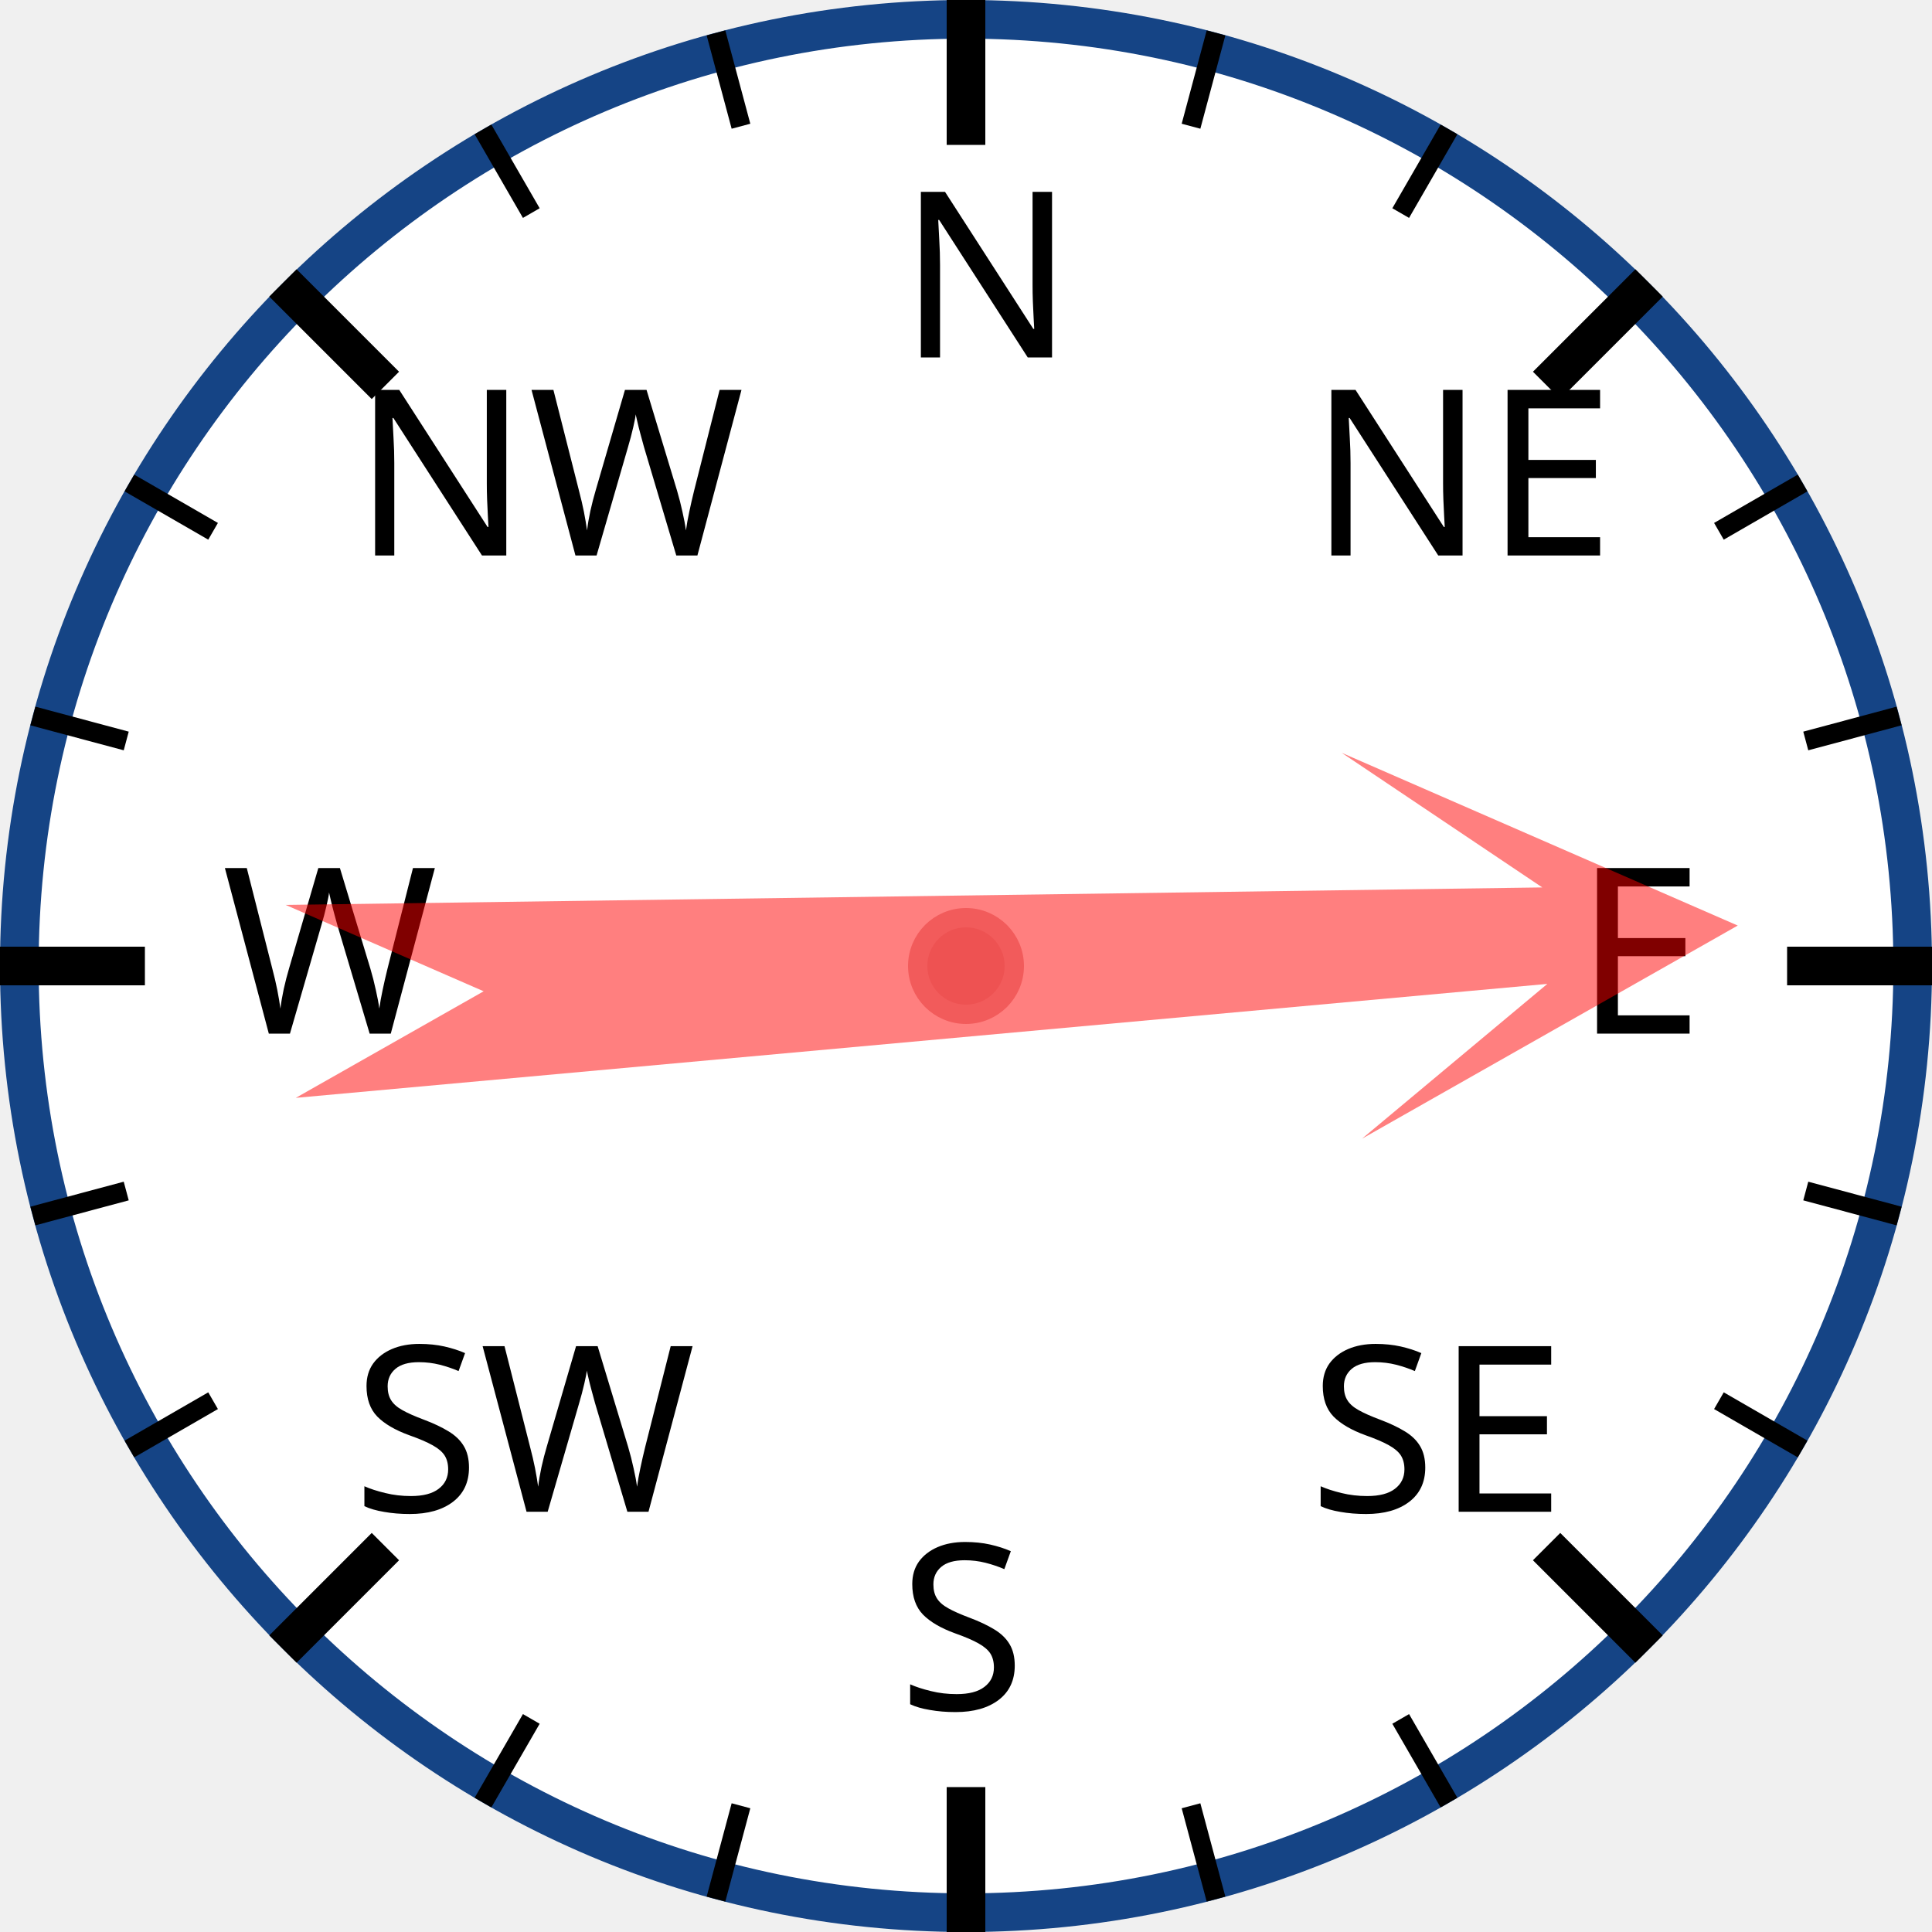
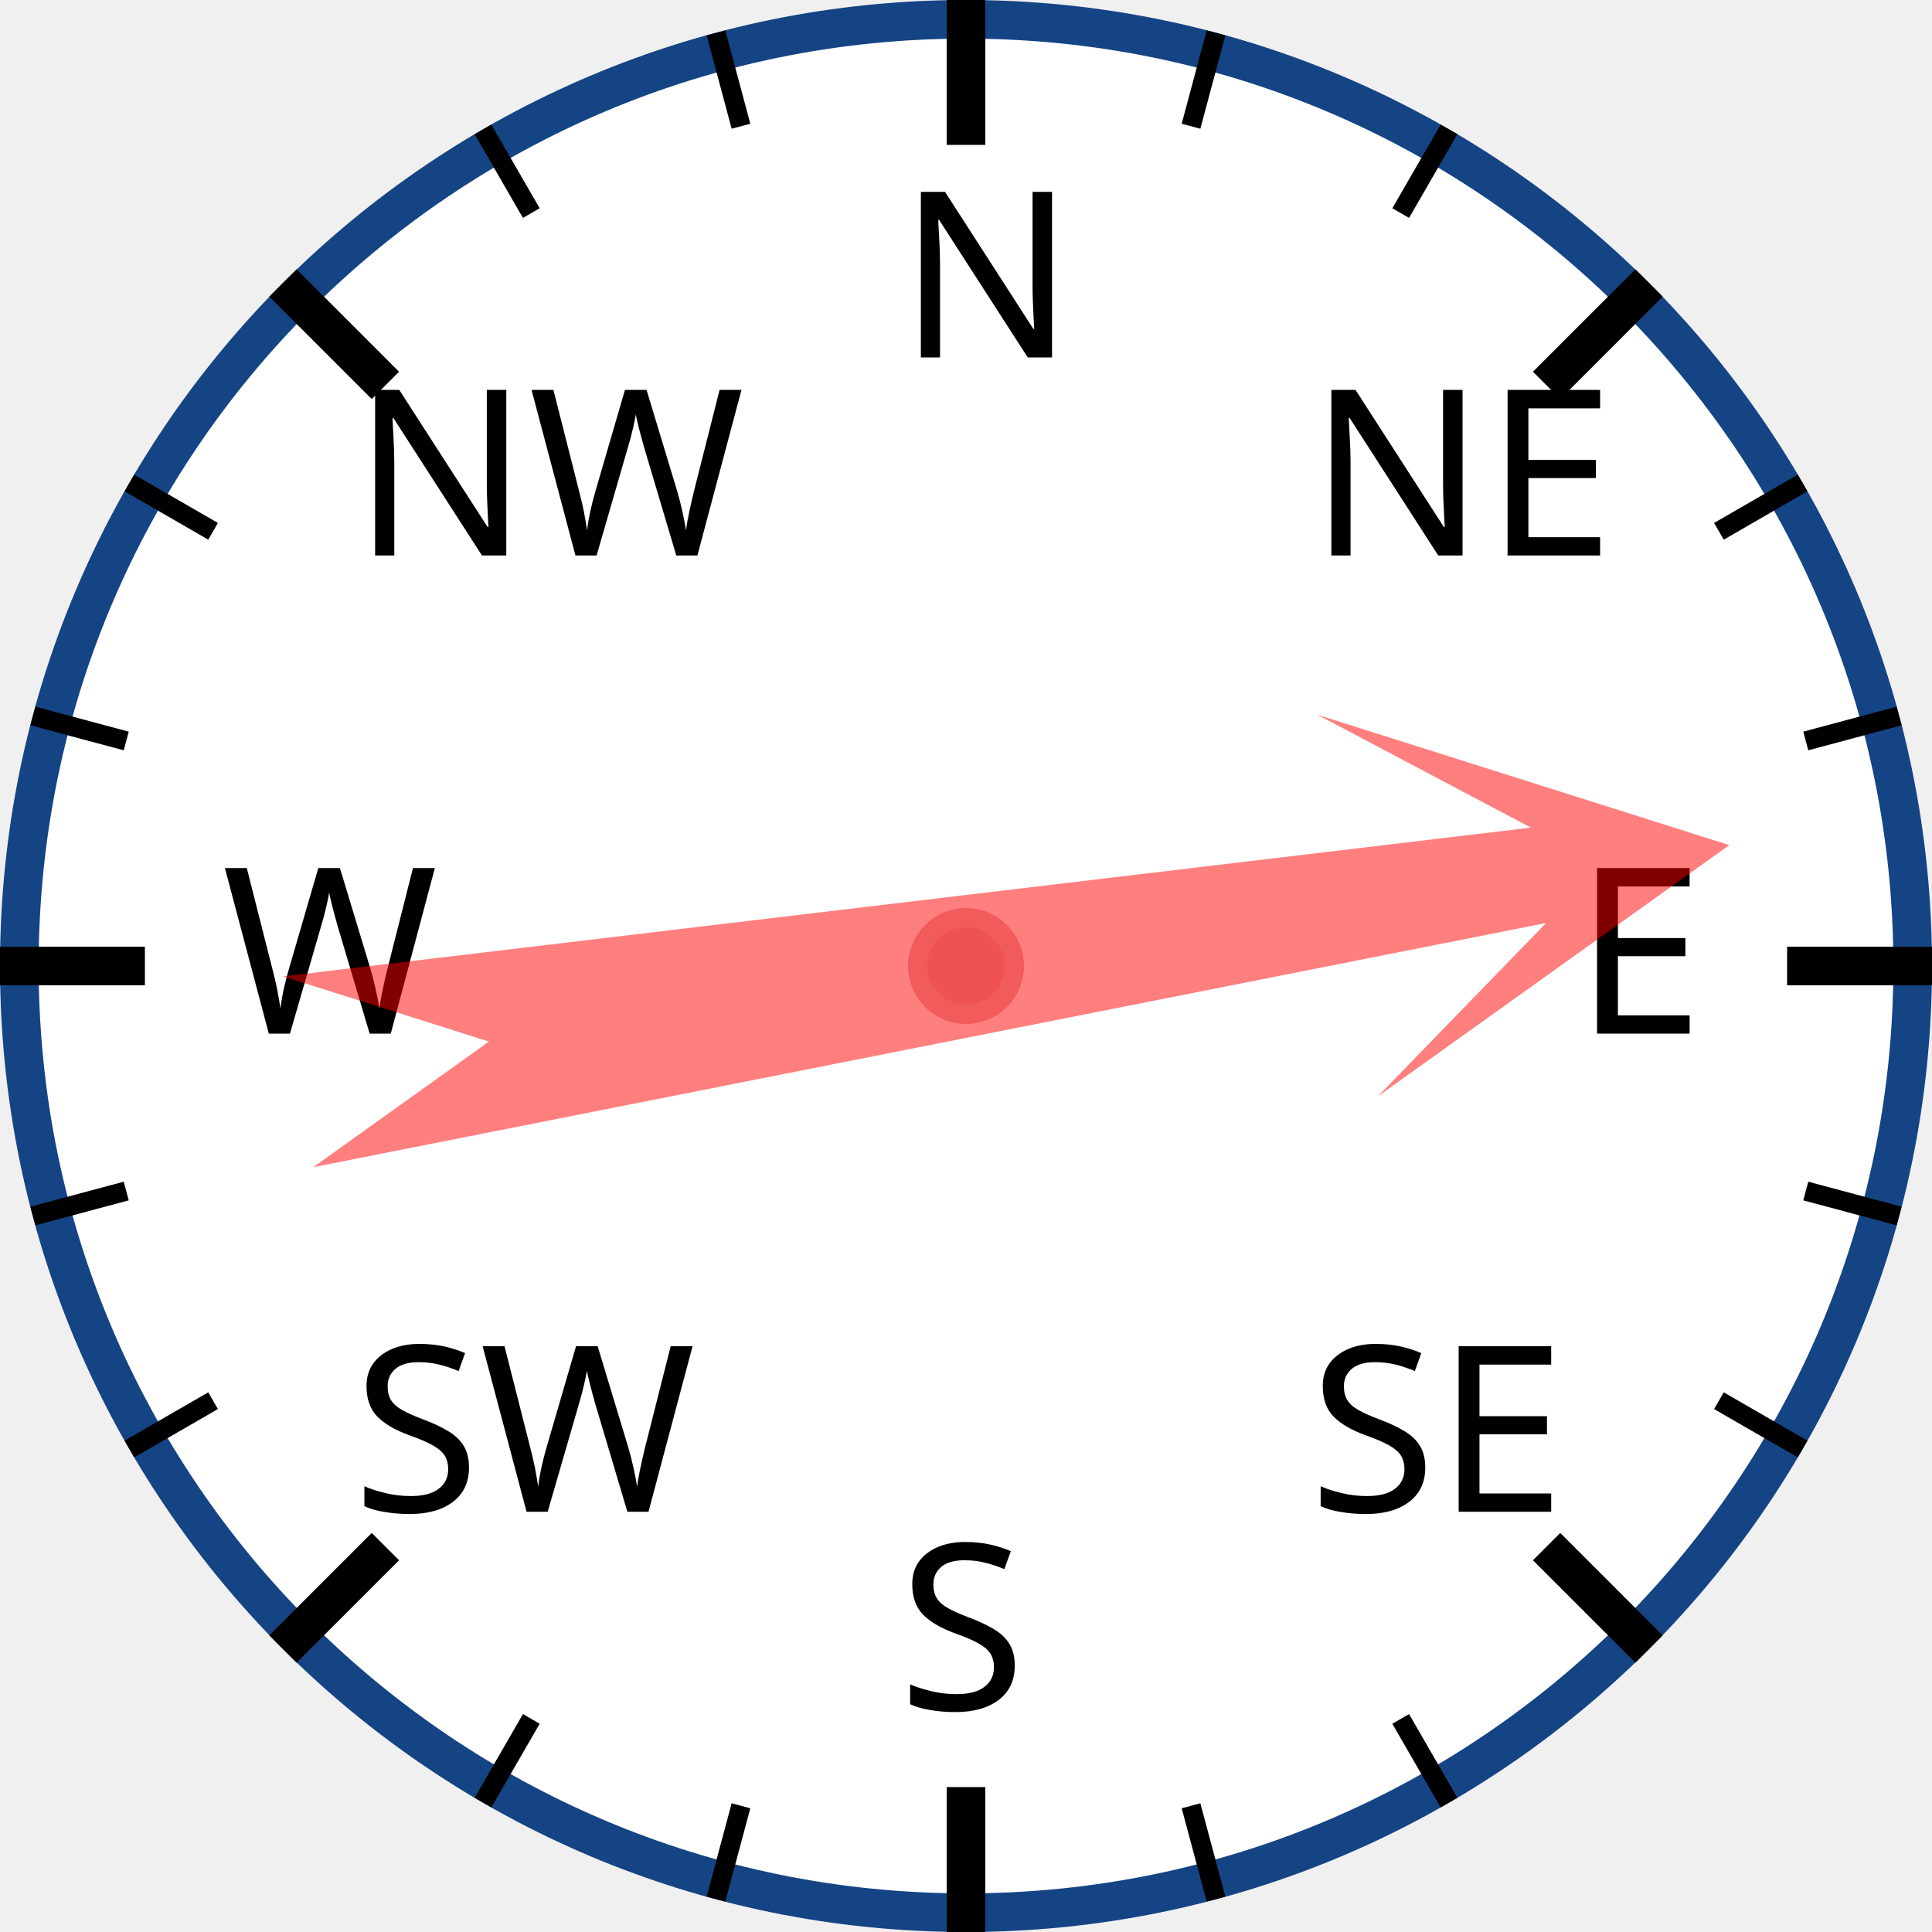
<svg xmlns="http://www.w3.org/2000/svg" width="120px" height="120px" viewBox="0 0 200 200">
  <circle cx="100" cy="100" r="98" style="fill: white; stroke: #154485; stroke-width: 4;" />
  <text x="93.0" y="37.0" style="font-family: sans-serif; font-size: 18pt;">N</text>
  <line x1="100.0" y1="0.0" x2="100.0" y2="15.0" style="stroke: black; stroke-width: 4;" />
  <line x1="74.118" y1="3.407" x2="76.706" y2="13.067" style="stroke: black; stroke-width: 2;" />
  <line x1="50" y1="13.397" x2="55" y2="22.058" style="stroke: black; stroke-width: 2;" />
  <text x="36.503" y="57.503" style="font-family: sans-serif; font-size: 18pt;">NW</text>
  <line x1="29.289" y1="29.289" x2="39.896" y2="39.896" style="stroke: black; stroke-width: 4;" />
  <line x1="13.397" y1="50" x2="22.058" y2="55" style="stroke: black; stroke-width: 2;" />
  <line x1="3.407" y1="74.118" x2="13.067" y2="76.706" style="stroke: black; stroke-width: 2;" />
  <text x="23.0" y="107.0" style="font-family: sans-serif; font-size: 18pt;">W</text>
  <line x1="0.0" y1="100.0" x2="15.0" y2="100.0" style="stroke: black; stroke-width: 4;" />
  <line x1="3.407" y1="125.882" x2="13.067" y2="123.294" style="stroke: black; stroke-width: 2;" />
  <line x1="13.397" y1="150" x2="22.058" y2="145" style="stroke: black; stroke-width: 2;" />
  <text x="36.503" y="156.497" style="font-family: sans-serif; font-size: 18pt;">SW</text>
  <line x1="29.289" y1="170.711" x2="39.896" y2="160.104" style="stroke: black; stroke-width: 4;" />
  <line x1="50" y1="186.603" x2="55" y2="177.942" style="stroke: black; stroke-width: 2;" />
  <line x1="74.118" y1="196.593" x2="76.706" y2="186.933" style="stroke: black; stroke-width: 2;" />
  <text x="93" y="177.0" style="font-family: sans-serif; font-size: 18pt;">S</text>
  <line x1="100" y1="200.0" x2="100" y2="185.0" style="stroke: black; stroke-width: 4;" />
  <line x1="125.882" y1="196.593" x2="123.294" y2="186.933" style="stroke: black; stroke-width: 2;" />
  <line x1="150.0" y1="186.603" x2="145.0" y2="177.942" style="stroke: black; stroke-width: 2;" />
  <text x="135.497" y="156.497" style="font-family: sans-serif; font-size: 18pt;">SE</text>
  <line x1="170.711" y1="170.711" x2="160.104" y2="160.104" style="stroke: black; stroke-width: 4;" />
  <line x1="186.603" y1="150" x2="177.942" y2="145" style="stroke: black; stroke-width: 2;" />
  <line x1="196.593" y1="125.882" x2="186.933" y2="123.294" style="stroke: black; stroke-width: 2;" />
  <text x="163.0" y="107" style="font-family: sans-serif; font-size: 18pt;">E</text>
  <line x1="200.0" y1="100" x2="185.0" y2="100" style="stroke: black; stroke-width: 4;" />
  <line x1="196.593" y1="74.118" x2="186.933" y2="76.706" style="stroke: black; stroke-width: 2;" />
  <line x1="186.603" y1="50" x2="177.942" y2="55" style="stroke: black; stroke-width: 2;" />
  <text x="135.497" y="57.503" style="font-family: sans-serif; font-size: 18pt;">NE</text>
  <line x1="170.711" y1="29.289" x2="160.104" y2="39.896" style="stroke: black; stroke-width: 4;" />
  <line x1="150" y1="13.397" x2="145" y2="22.058" style="stroke: black; stroke-width: 2;" />
  <line x1="125.882" y1="3.407" x2="123.294" y2="13.067" style="stroke: black; stroke-width: 2;" />
-   <polygon points="100 20 120 60 105 40 110 170 100 150 90 170 95 40 80 60" style="fill: red; fill-opacity: 0.5;" transform="rotate(87,100,100)" />
+   <polygon points="100 20 120 60 105 40 110 170 100 150 90 170 95 40 80 60" style="fill: red; fill-opacity: 0.5;" transform="rotate(81,100,100)" />
  <circle cx="100" cy="100" r="5" style="fill: #EE5252; stroke: #F25B5B; stroke-width: 2;" />
</svg>
